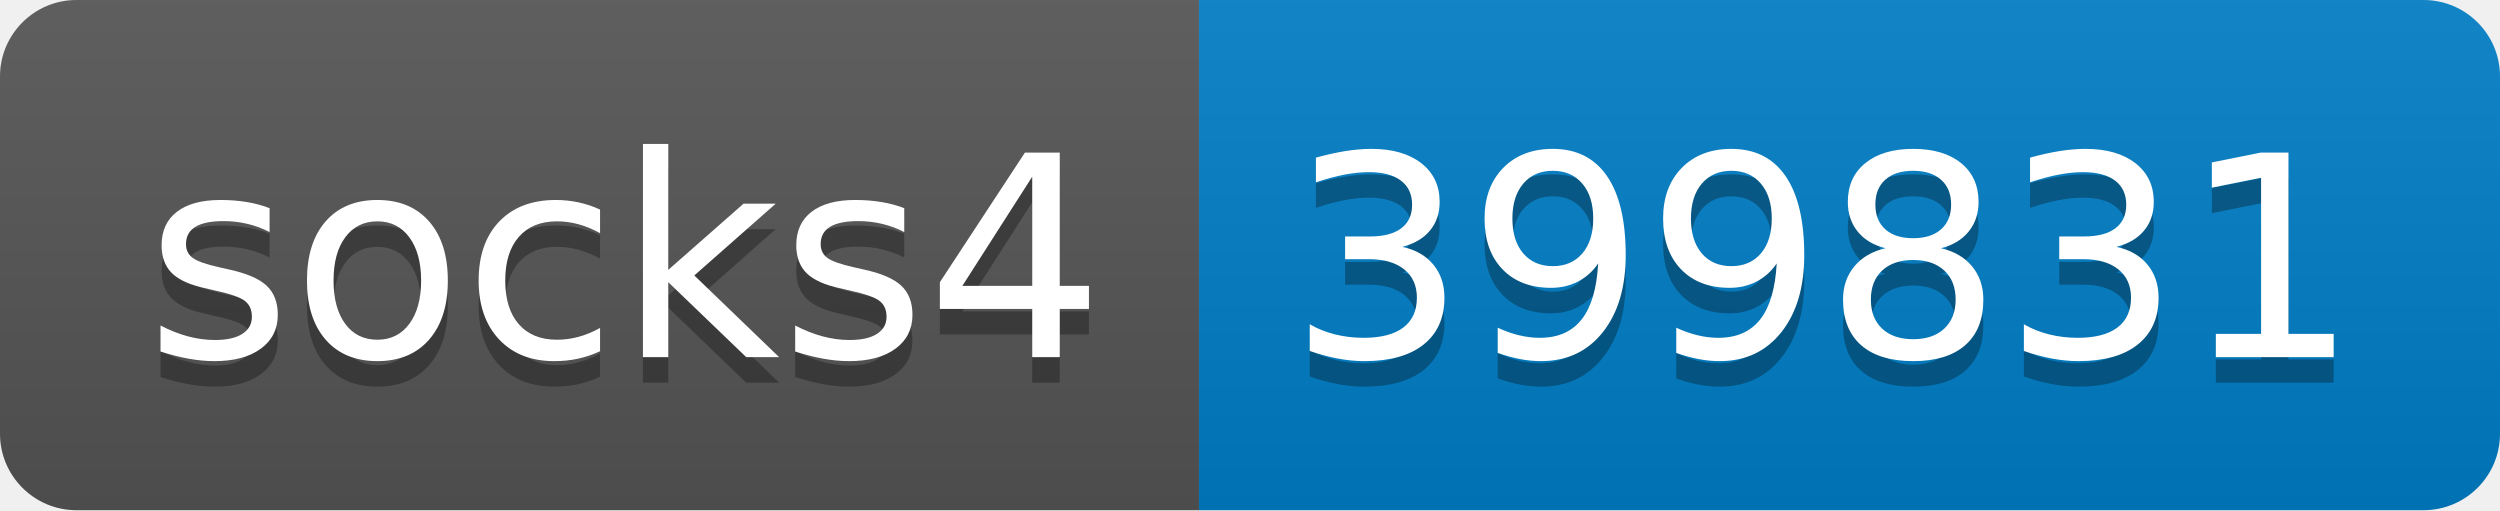
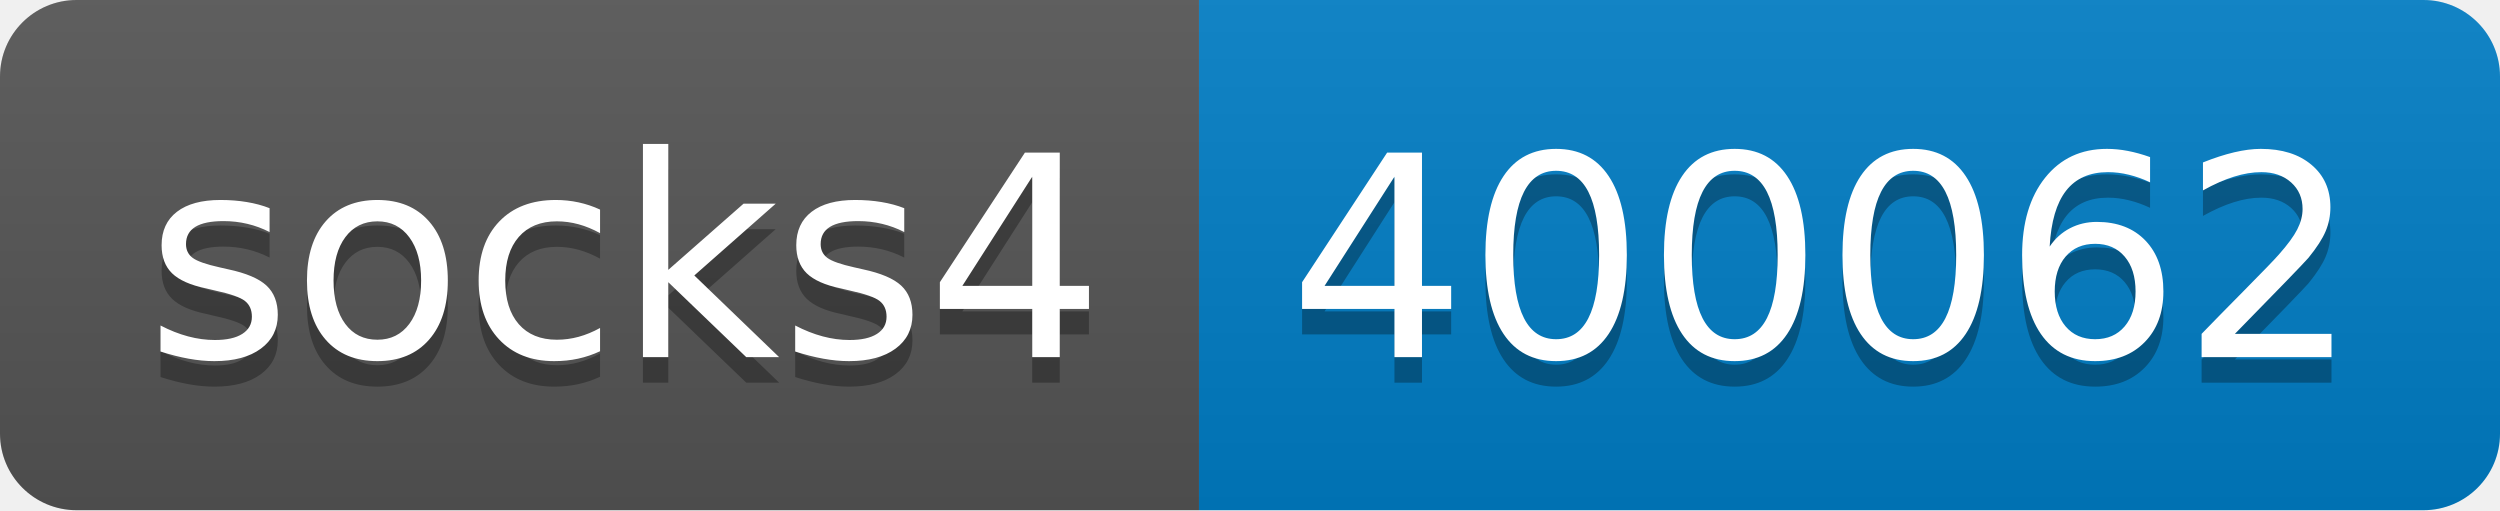
- <svg xmlns="http://www.w3.org/2000/svg" width="98" height="20" role="img" aria-label="socks4: 399831">
+ <svg xmlns="http://www.w3.org/2000/svg" width="98" height="20" role="img" aria-label="socks4: 400062">
  <linearGradient id="s" x2="0" y2="100%">
    <stop offset="0" stop-color="#bbb" stop-opacity=".1" />
    <stop offset="1" stop-opacity=".1" />
  </linearGradient>
  <clipPath id="r">
    <rect width="98" height="20" rx="3" fill="#fff" />
  </clipPath>
  <g clip-path="url(#r)">
    <rect width="47" height="20" fill="#555" />
    <rect x="47" width="51" height="20" fill="#007ec6" />
    <rect width="98" height="20" fill="url(#s)" />
  </g>
  <g fill="#fff" text-anchor="middle" font-family="Verdana,Geneva,DejaVu Sans,sans-serif" text-rendering="geometricPrecision" font-size="110">
    <text aria-hidden="true" x="245" y="150" fill="#010101" fill-opacity=".3" transform="scale(.1)" textLength="370">socks4</text>
    <text x="245" y="140" transform="scale(.1)" fill="#fff" textLength="370">socks4</text>
-     <text aria-hidden="true" x="715" y="150" fill="#010101" fill-opacity=".3" transform="scale(.1)" textLength="410">399831</text>
-     <text x="715" y="140" transform="scale(.1)" fill="#fff" textLength="410">399831</text>
+     <text aria-hidden="true" x="715" y="150" fill="#010101" fill-opacity=".3" transform="scale(.1)" textLength="410">400062</text>
+     <text x="715" y="140" transform="scale(.1)" fill="#fff" textLength="410">400062</text>
  </g>
</svg>
